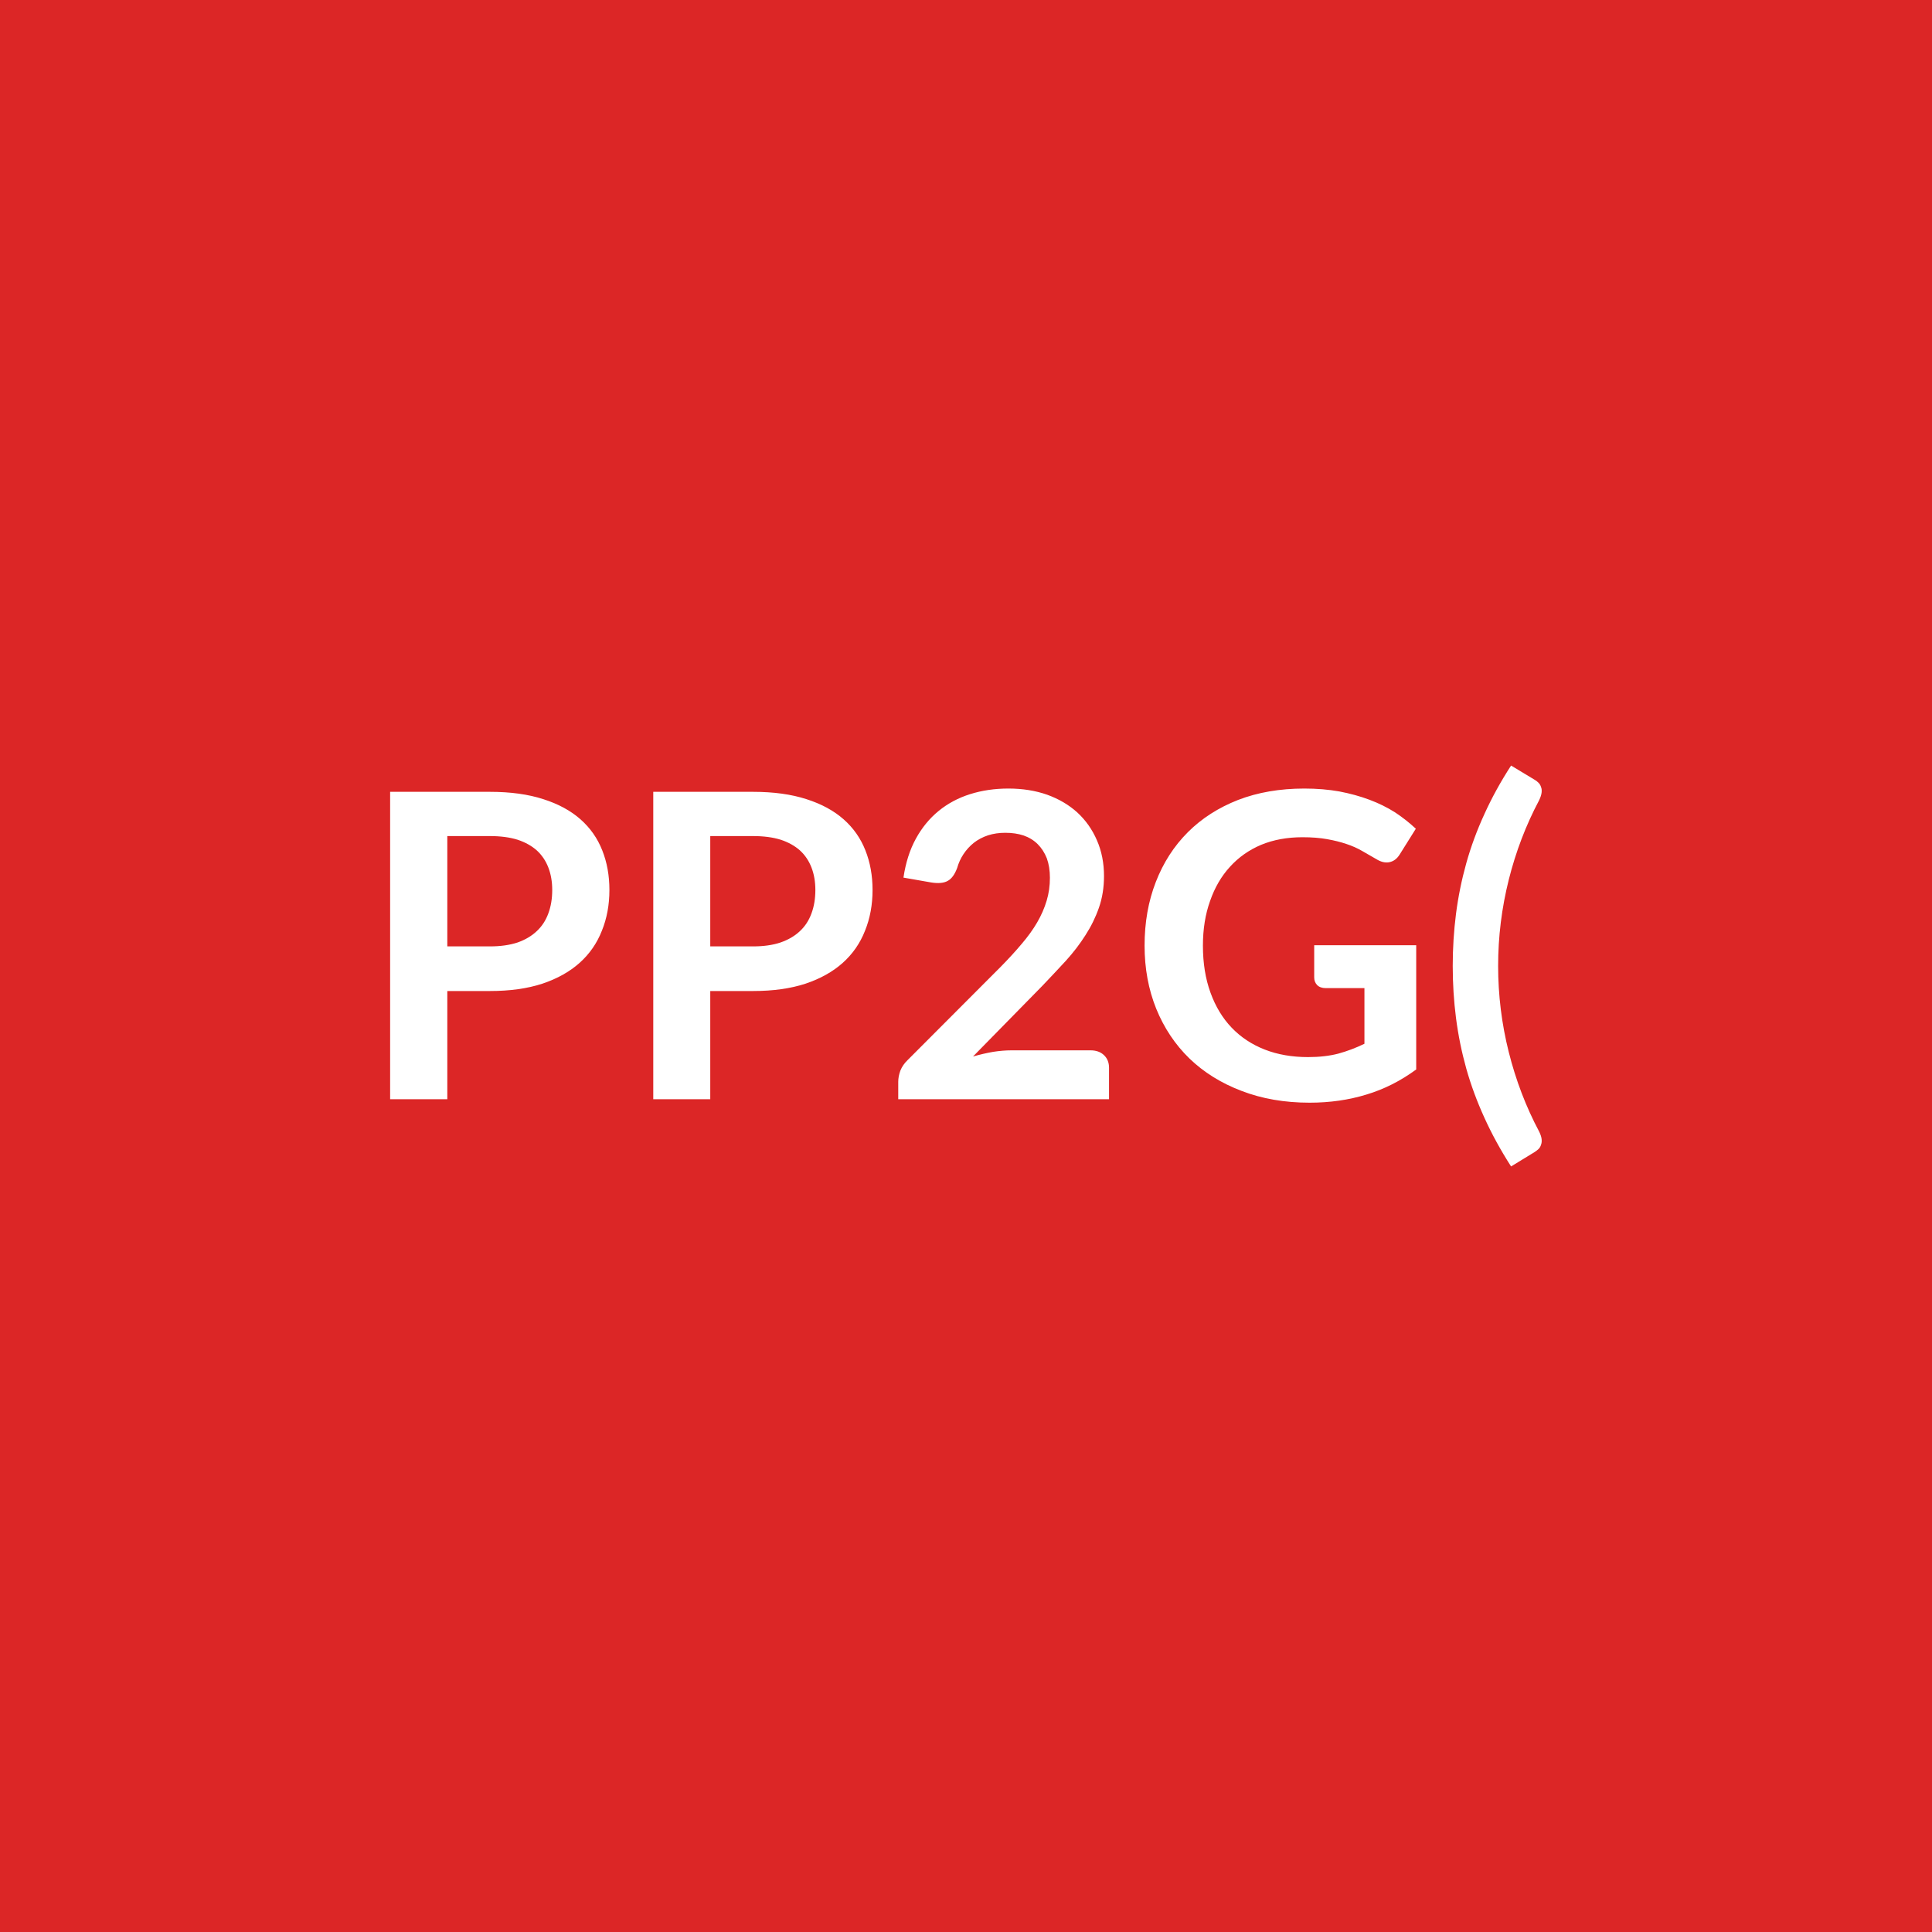
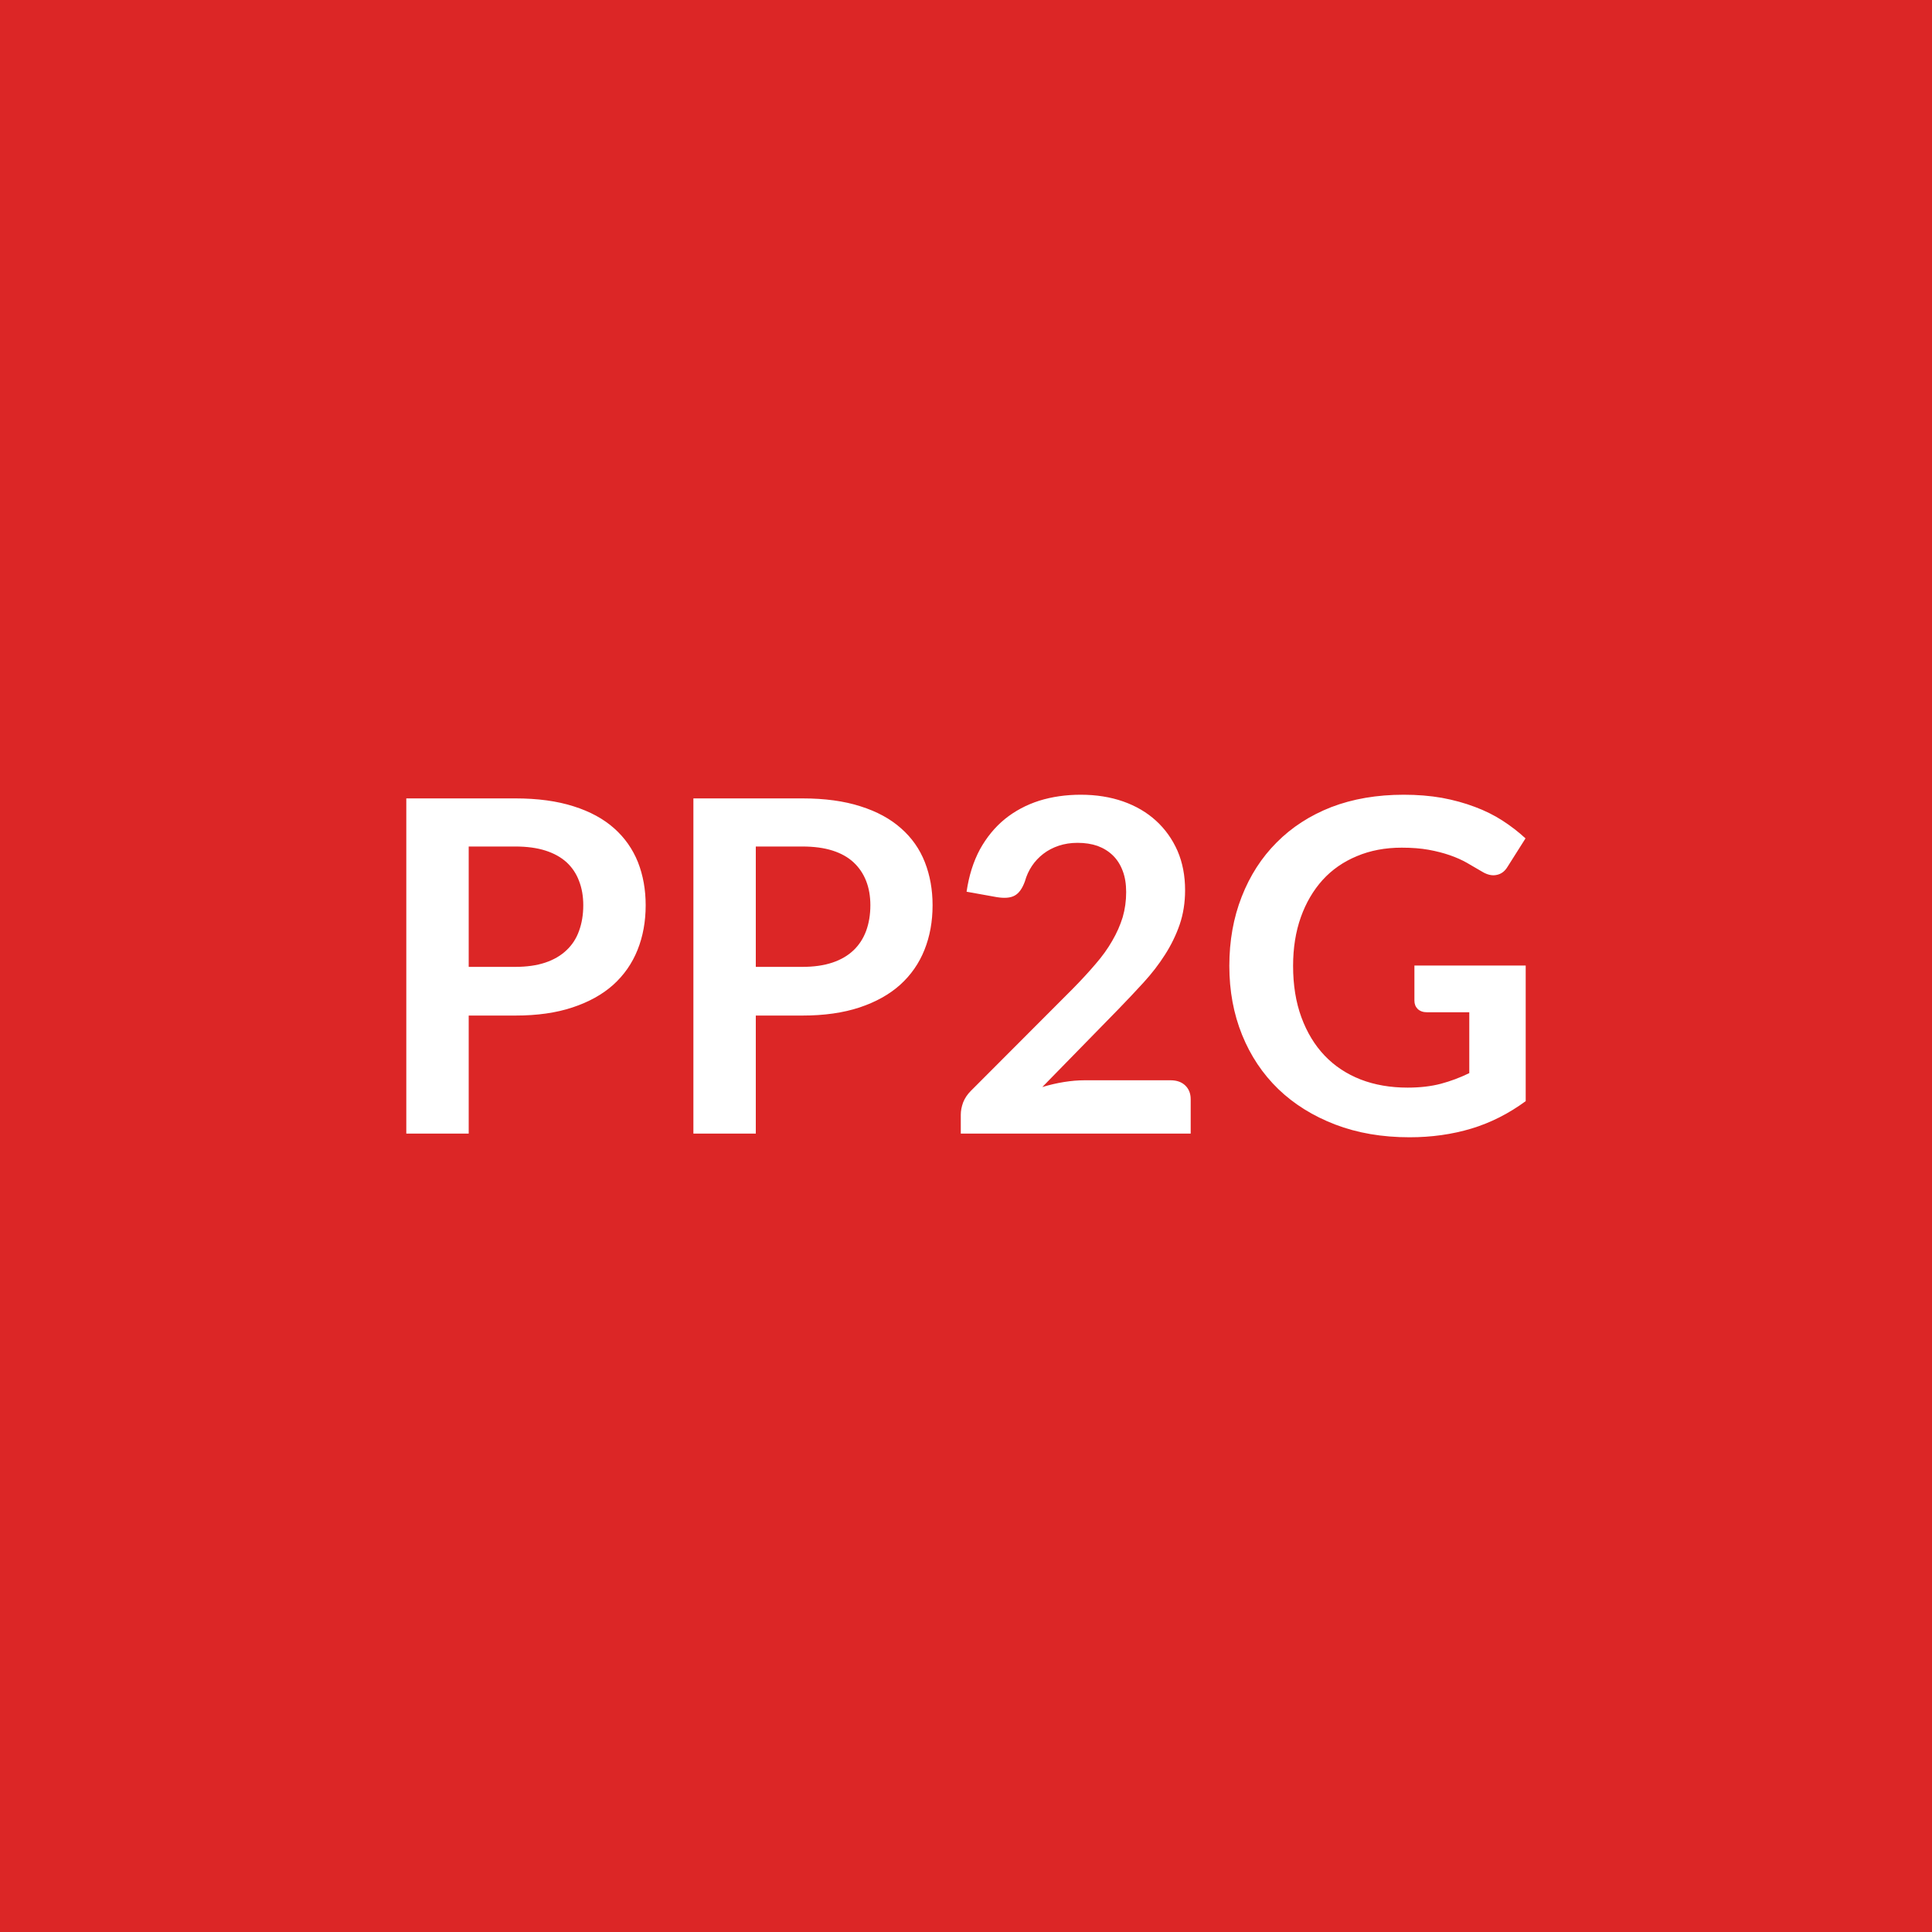
<svg xmlns="http://www.w3.org/2000/svg" width="100" height="100" viewBox="0 0 100 100">
  <rect width="100%" height="100%" fill="#dc2626" />
-   <path fill="#ffffff" d="M23.153 48.985h2.21q.81 0 1.42-.2.6-.21 1-.59.4-.37.6-.92.2-.54.2-1.21 0-.64-.2-1.16t-.59-.88q-.4-.36-1-.56-.61-.19-1.43-.19h-2.21zm-2.96-8h5.17q1.59 0 2.76.38 1.16.37 1.92 1.04t1.13 1.61q.37.93.37 2.05 0 1.15-.39 2.11-.38.97-1.15 1.66t-1.93 1.08q-1.16.38-2.71.38h-2.21v5.6h-2.96zm16.57 8h2.22q.81 0 1.41-.2.61-.21 1.01-.59.4-.37.6-.92.2-.54.2-1.21 0-.64-.2-1.16t-.59-.88q-.4-.36-1-.56-.61-.19-1.43-.19h-2.22zm-2.95-8h5.17q1.59 0 2.76.38 1.16.37 1.92 1.04t1.13 1.61q.37.93.37 2.05 0 1.15-.39 2.11-.38.97-1.15 1.66t-1.93 1.08q-1.16.38-2.71.38h-2.22v5.6h-2.95zm18.55 13.38h4.08q.44 0 .7.25t.26.65v1.63h-10.91v-.9q0-.28.11-.58.12-.3.37-.54l4.83-4.84q.61-.62 1.08-1.18.48-.56.8-1.11t.49-1.12q.17-.56.17-1.19 0-.57-.16-1.01-.17-.43-.47-.73t-.73-.45q-.42-.14-.95-.14-.48 0-.89.13-.42.14-.74.39-.31.25-.53.58t-.33.72q-.19.51-.49.67-.3.17-.86.08l-1.43-.25q.17-1.15.64-2.01t1.18-1.44 1.63-.87 1.98-.29q1.1 0 2.01.32.91.33 1.56.92.65.6 1.01 1.43.37.84.37 1.86 0 .88-.26 1.63t-.7 1.43q-.43.68-1.01 1.32-.59.64-1.22 1.3l-3.59 3.66q.52-.15 1.03-.24.51-.08.97-.08m15.66-5.44h5.28v6.43q-1.21.89-2.58 1.3-1.37.42-2.94.42-1.94 0-3.52-.61-1.58-.6-2.7-1.68-1.11-1.08-1.72-2.58-.6-1.49-.6-3.26 0-1.8.58-3.29.58-1.5 1.66-2.58 1.07-1.07 2.6-1.67 1.53-.59 3.43-.59.97 0 1.81.15.84.16 1.56.43t1.32.65q.59.39 1.08.85l-.84 1.34q-.2.32-.52.39t-.69-.16q-.37-.21-.73-.42t-.81-.36q-.44-.15-1-.25-.55-.1-1.28-.1-1.18 0-2.13.39-.95.4-1.62 1.14-.67.73-1.03 1.77-.37 1.03-.37 2.31 0 1.36.39 2.43.39 1.08 1.1 1.82t1.71 1.13 2.24.39q.88 0 1.57-.18.69-.19 1.35-.51v-2.88h-2q-.29 0-.45-.16-.15-.16-.15-.39zm9.52 1.07q0 2.27.55 4.46t1.57 4.11q.11.22.13.39t-.03.3q-.04.13-.13.22-.1.09-.21.16l-1.21.74q-.81-1.26-1.38-2.52-.58-1.27-.94-2.55-.36-1.29-.53-2.61t-.17-2.7q0-1.37.17-2.7.17-1.32.53-2.61t.94-2.55q.57-1.26 1.38-2.51l1.21.73q.11.06.21.16.09.09.13.22.05.12.03.29t-.13.4q-1.02 1.92-1.57 4.11-.55 2.2-.55 4.46" />
+   <path fill="#ffffff" d="M24.26 50.045h2.41q.89 0 1.55-.22t1.1-.64q.44-.41.65-1 .22-.6.22-1.33 0-.7-.22-1.26-.21-.56-.64-.96-.44-.4-1.1-.61t-1.56-.21h-2.41zm-3.23-8.72h5.64q1.74 0 3.02.41 1.27.4 2.1 1.14.82.73 1.23 1.75.4 1.02.4 2.23 0 1.26-.42 2.31t-1.26 1.81q-.84.75-2.11 1.17-1.26.42-2.96.42h-2.41v6.11h-3.23zm18.09 8.72h2.41q.89 0 1.55-.22t1.1-.64q.43-.41.65-1 .22-.6.22-1.33 0-.7-.22-1.26t-.65-.96-1.09-.61-1.56-.21h-2.41zm-3.23-8.72h5.64q1.74 0 3.01.41 1.27.4 2.1 1.14.83.73 1.23 1.75t.4 2.23q0 1.26-.42 2.31t-1.26 1.81q-.84.75-2.1 1.17-1.27.42-2.96.42h-2.41v6.11h-3.23zm20.24 14.59h4.46q.48 0 .76.27t.28.71v1.78h-11.9v-.98q0-.3.12-.63.13-.33.4-.6l5.27-5.28q.66-.67 1.18-1.28.53-.61.87-1.21.35-.6.54-1.22.18-.62.18-1.3 0-.63-.18-1.1-.18-.48-.51-.8t-.79-.49q-.46-.16-1.04-.16-.52 0-.97.15t-.8.42-.59.63-.36.79q-.2.56-.53.74-.32.18-.93.08l-1.56-.28q.18-1.24.69-2.19.52-.94 1.29-1.57.78-.63 1.78-.95 1-.31 2.15-.31 1.2 0 2.2.35.99.35 1.7 1t1.11 1.56q.39.91.39 2.03 0 .96-.28 1.78-.28.81-.76 1.56-.47.74-1.11 1.44-.63.69-1.33 1.41l-3.91 4q.56-.17 1.12-.26t1.06-.09m17.08-5.94h5.76v7.02q-1.32.97-2.81 1.42-1.5.45-3.2.45-2.13 0-3.85-.66t-2.94-1.83q-1.22-1.18-1.88-2.81t-.66-3.57q0-1.95.64-3.58.64-1.64 1.81-2.81 1.17-1.18 2.83-1.83 1.67-.64 3.75-.64 1.05 0 1.97.16.92.17 1.71.47.78.29 1.43.71t1.19.92l-.93 1.47q-.21.35-.56.42-.35.08-.76-.17-.39-.23-.79-.46-.39-.22-.88-.39t-1.09-.28q-.61-.11-1.4-.11-1.28 0-2.32.44-1.04.43-1.77 1.23-.73.81-1.13 1.93-.4 1.13-.4 2.52 0 1.49.43 2.66t1.2 1.98 1.87 1.24q1.09.42 2.43.42.96 0 1.72-.2.75-.2 1.47-.55v-3.15h-2.18q-.31 0-.49-.17-.17-.17-.17-.43z" />
</svg>
